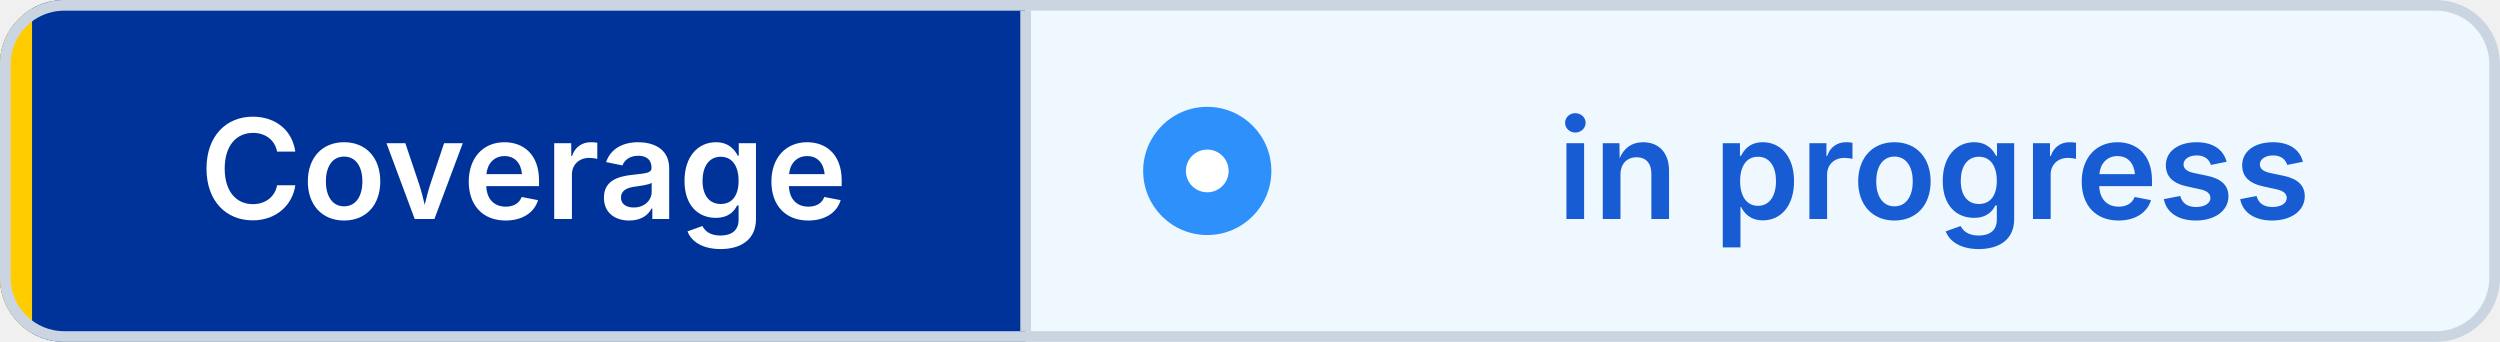
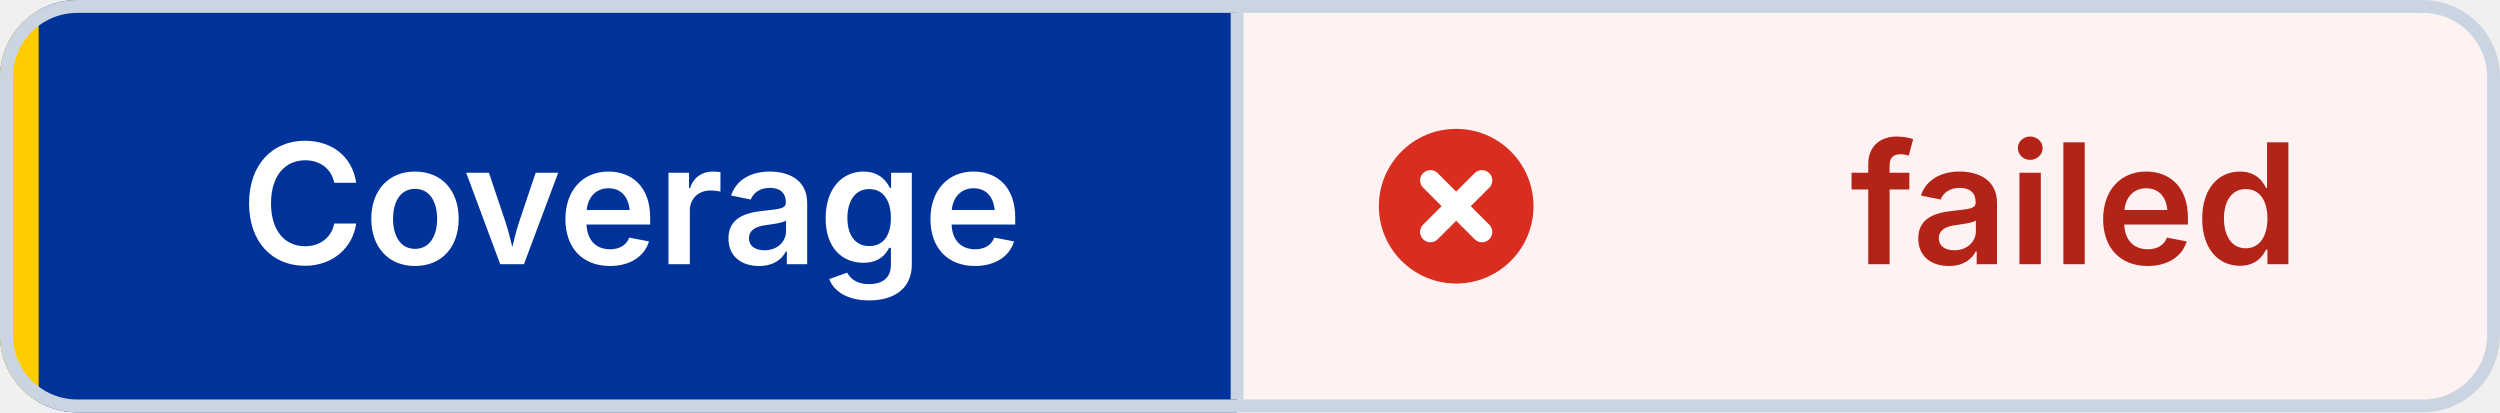
- <svg xmlns="http://www.w3.org/2000/svg" width="234" height="32" viewBox="0 0 234 32" role="img" aria-label="Coverage: in progress" shape-rendering="geometricPrecision" text-rendering="geometricPrecision">
+ <svg xmlns="http://www.w3.org/2000/svg" width="194" height="32" viewBox="0 0 194 32" role="img" aria-label="Coverage: failed" shape-rendering="geometricPrecision" text-rendering="geometricPrecision">
  <defs>
    <clipPath id="badge-clip">
-       <rect width="234" height="32" rx="6" />
+       <rect width="194" height="32" rx="6" />
    </clipPath>
  </defs>
  <g clip-path="url(#badge-clip)">
    <rect width="96" height="32" fill="#003399" />
-     <rect x="96" width="138" height="32" fill="#EFF8FF" />
+     <rect x="96" width="98" height="32" fill="#FEF3F2" />
    <rect width="3" height="32" fill="#FFCC00" />
  </g>
-   <rect x="0.5" y="0.5" width="233" height="31" rx="5.5" fill="none" stroke="#CBD5E1" />
+   <rect x="0.5" y="0.5" width="193" height="31" rx="5.5" fill="none" stroke="#CBD5E1" />
  <line x1="96" y1="1" x2="96" y2="31" stroke="#CBD5E1" />
-   <circle cx="113" cy="16" r="6" fill="#2E90FA" />
-   <circle cx="113" cy="16" r="2" fill="#FFFFFF" />
+   <circle cx="113" cy="16" r="6" fill="#D92D20" />
+   <path d="M 111 14 l4 4 M 115 14 l-4 4" fill="none" stroke="#FFFFFF" stroke-width="1.6" stroke-linecap="round" />
  <g font-family="Inter,Segoe UI,Helvetica Neue,Arial,sans-serif" font-size="13" font-weight="600" text-anchor="middle">
    <text x="49" y="20.5" fill="#FFFFFF">Coverage</text>
-     <text x="181" y="20.5" fill="#175CD3">in progress</text>
+     <text x="161" y="20.5" fill="#B42318">failed</text>
  </g>
</svg>
